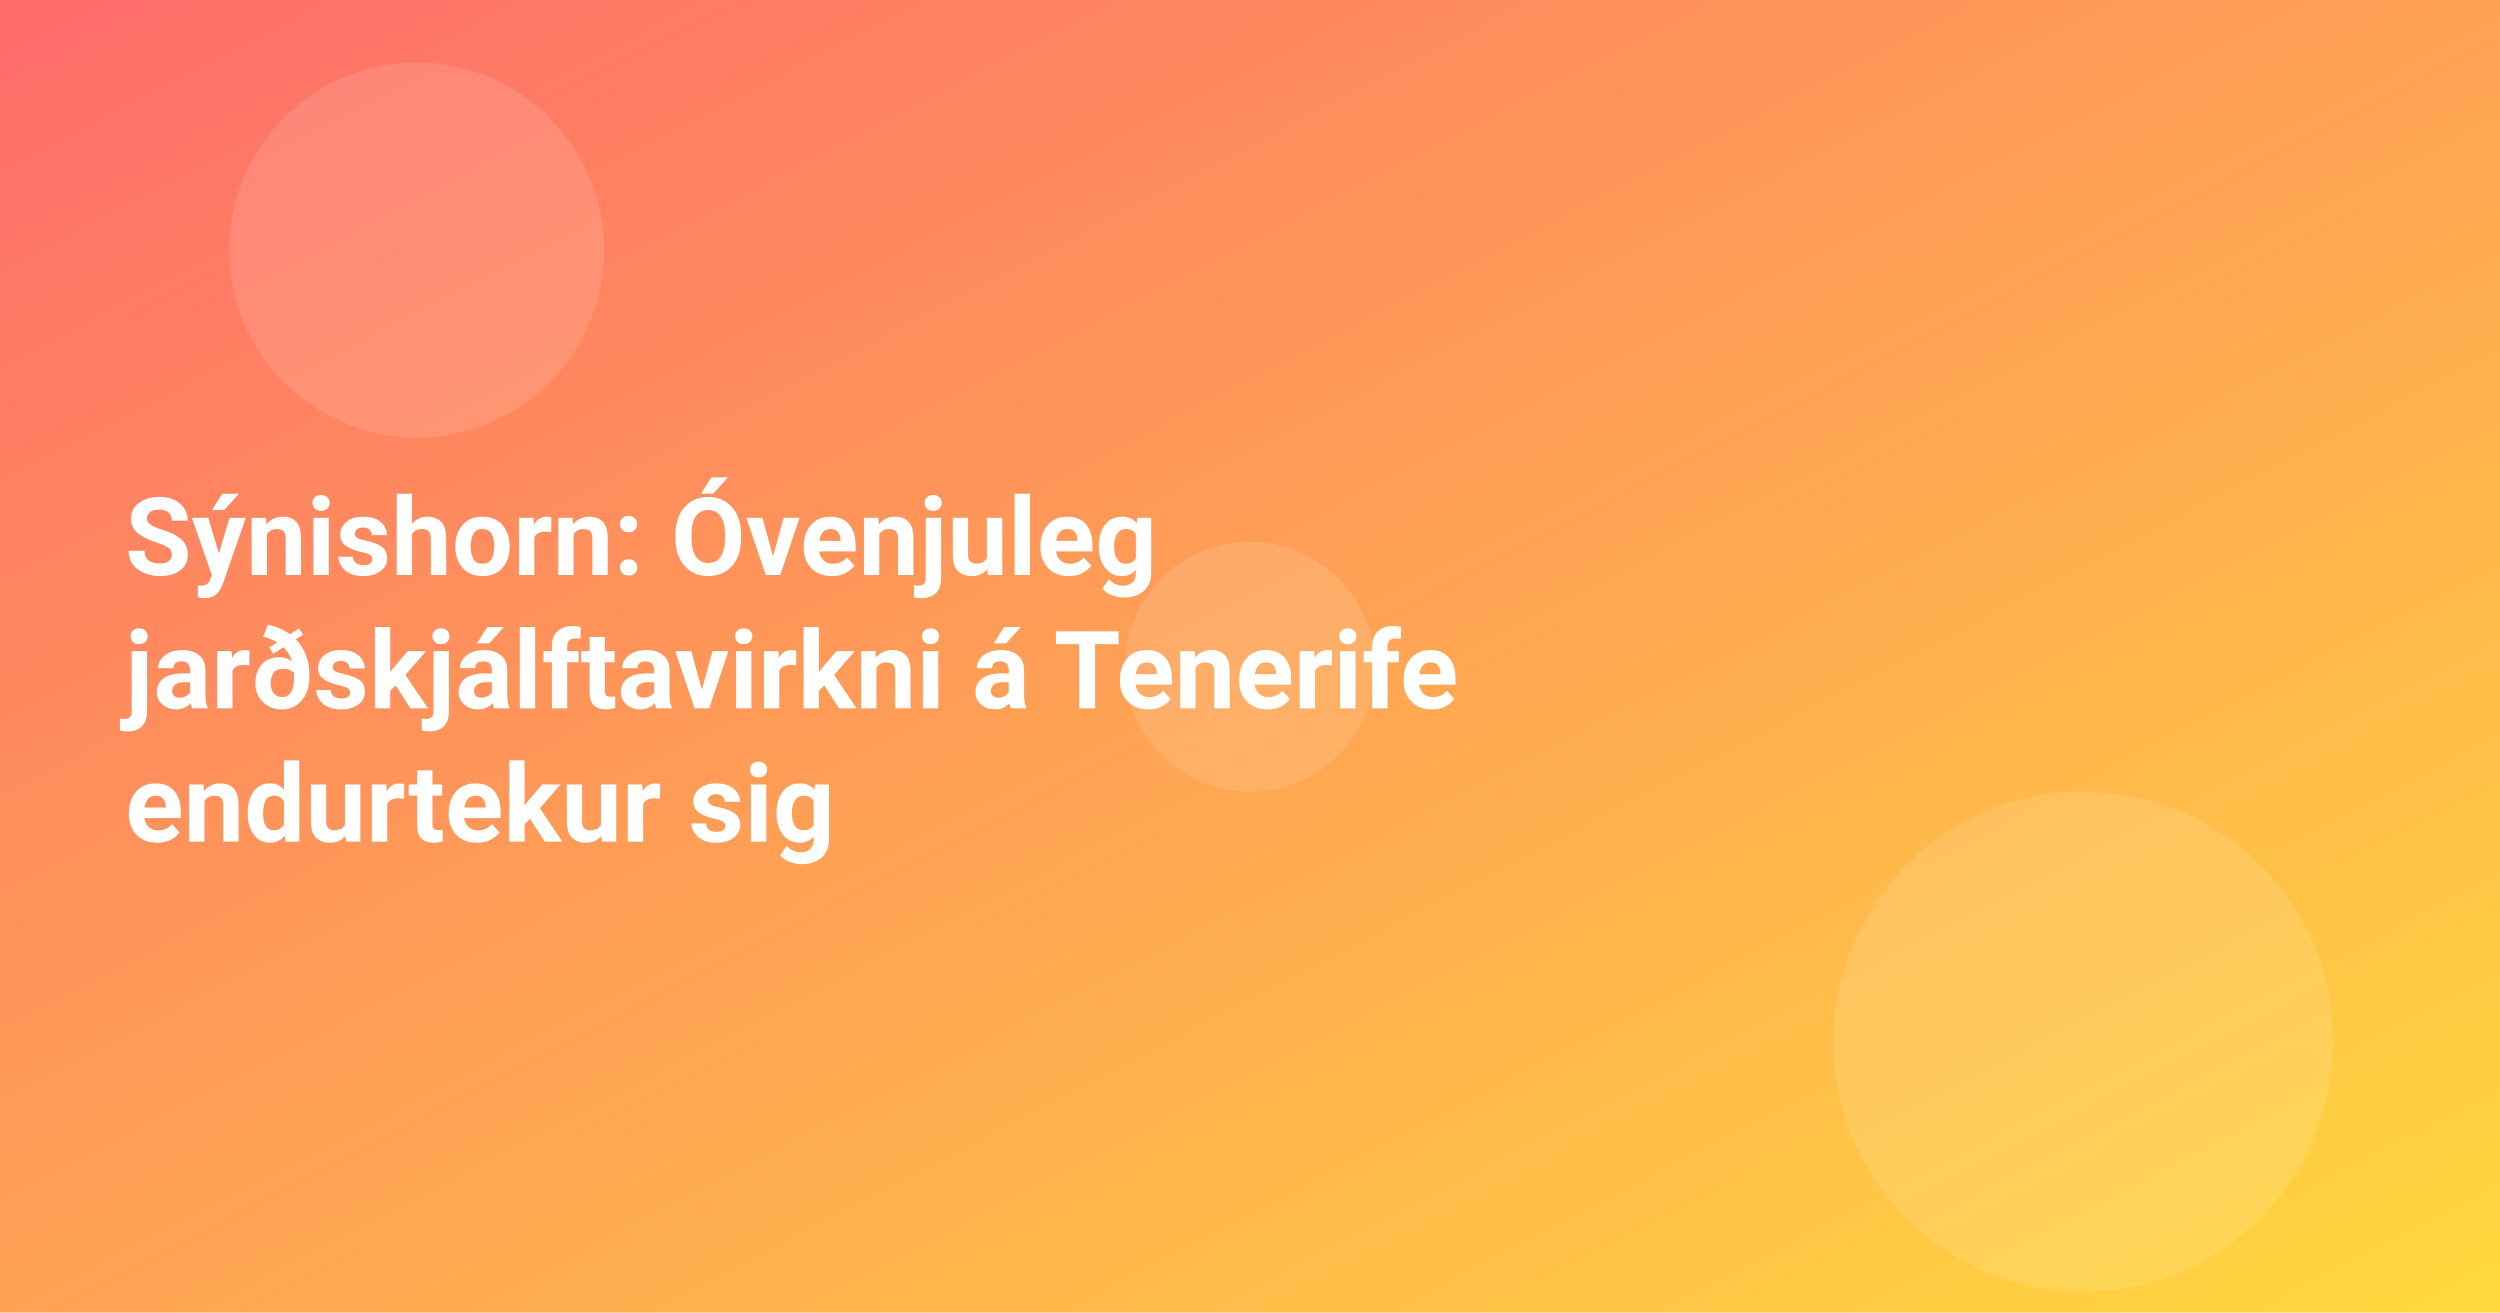
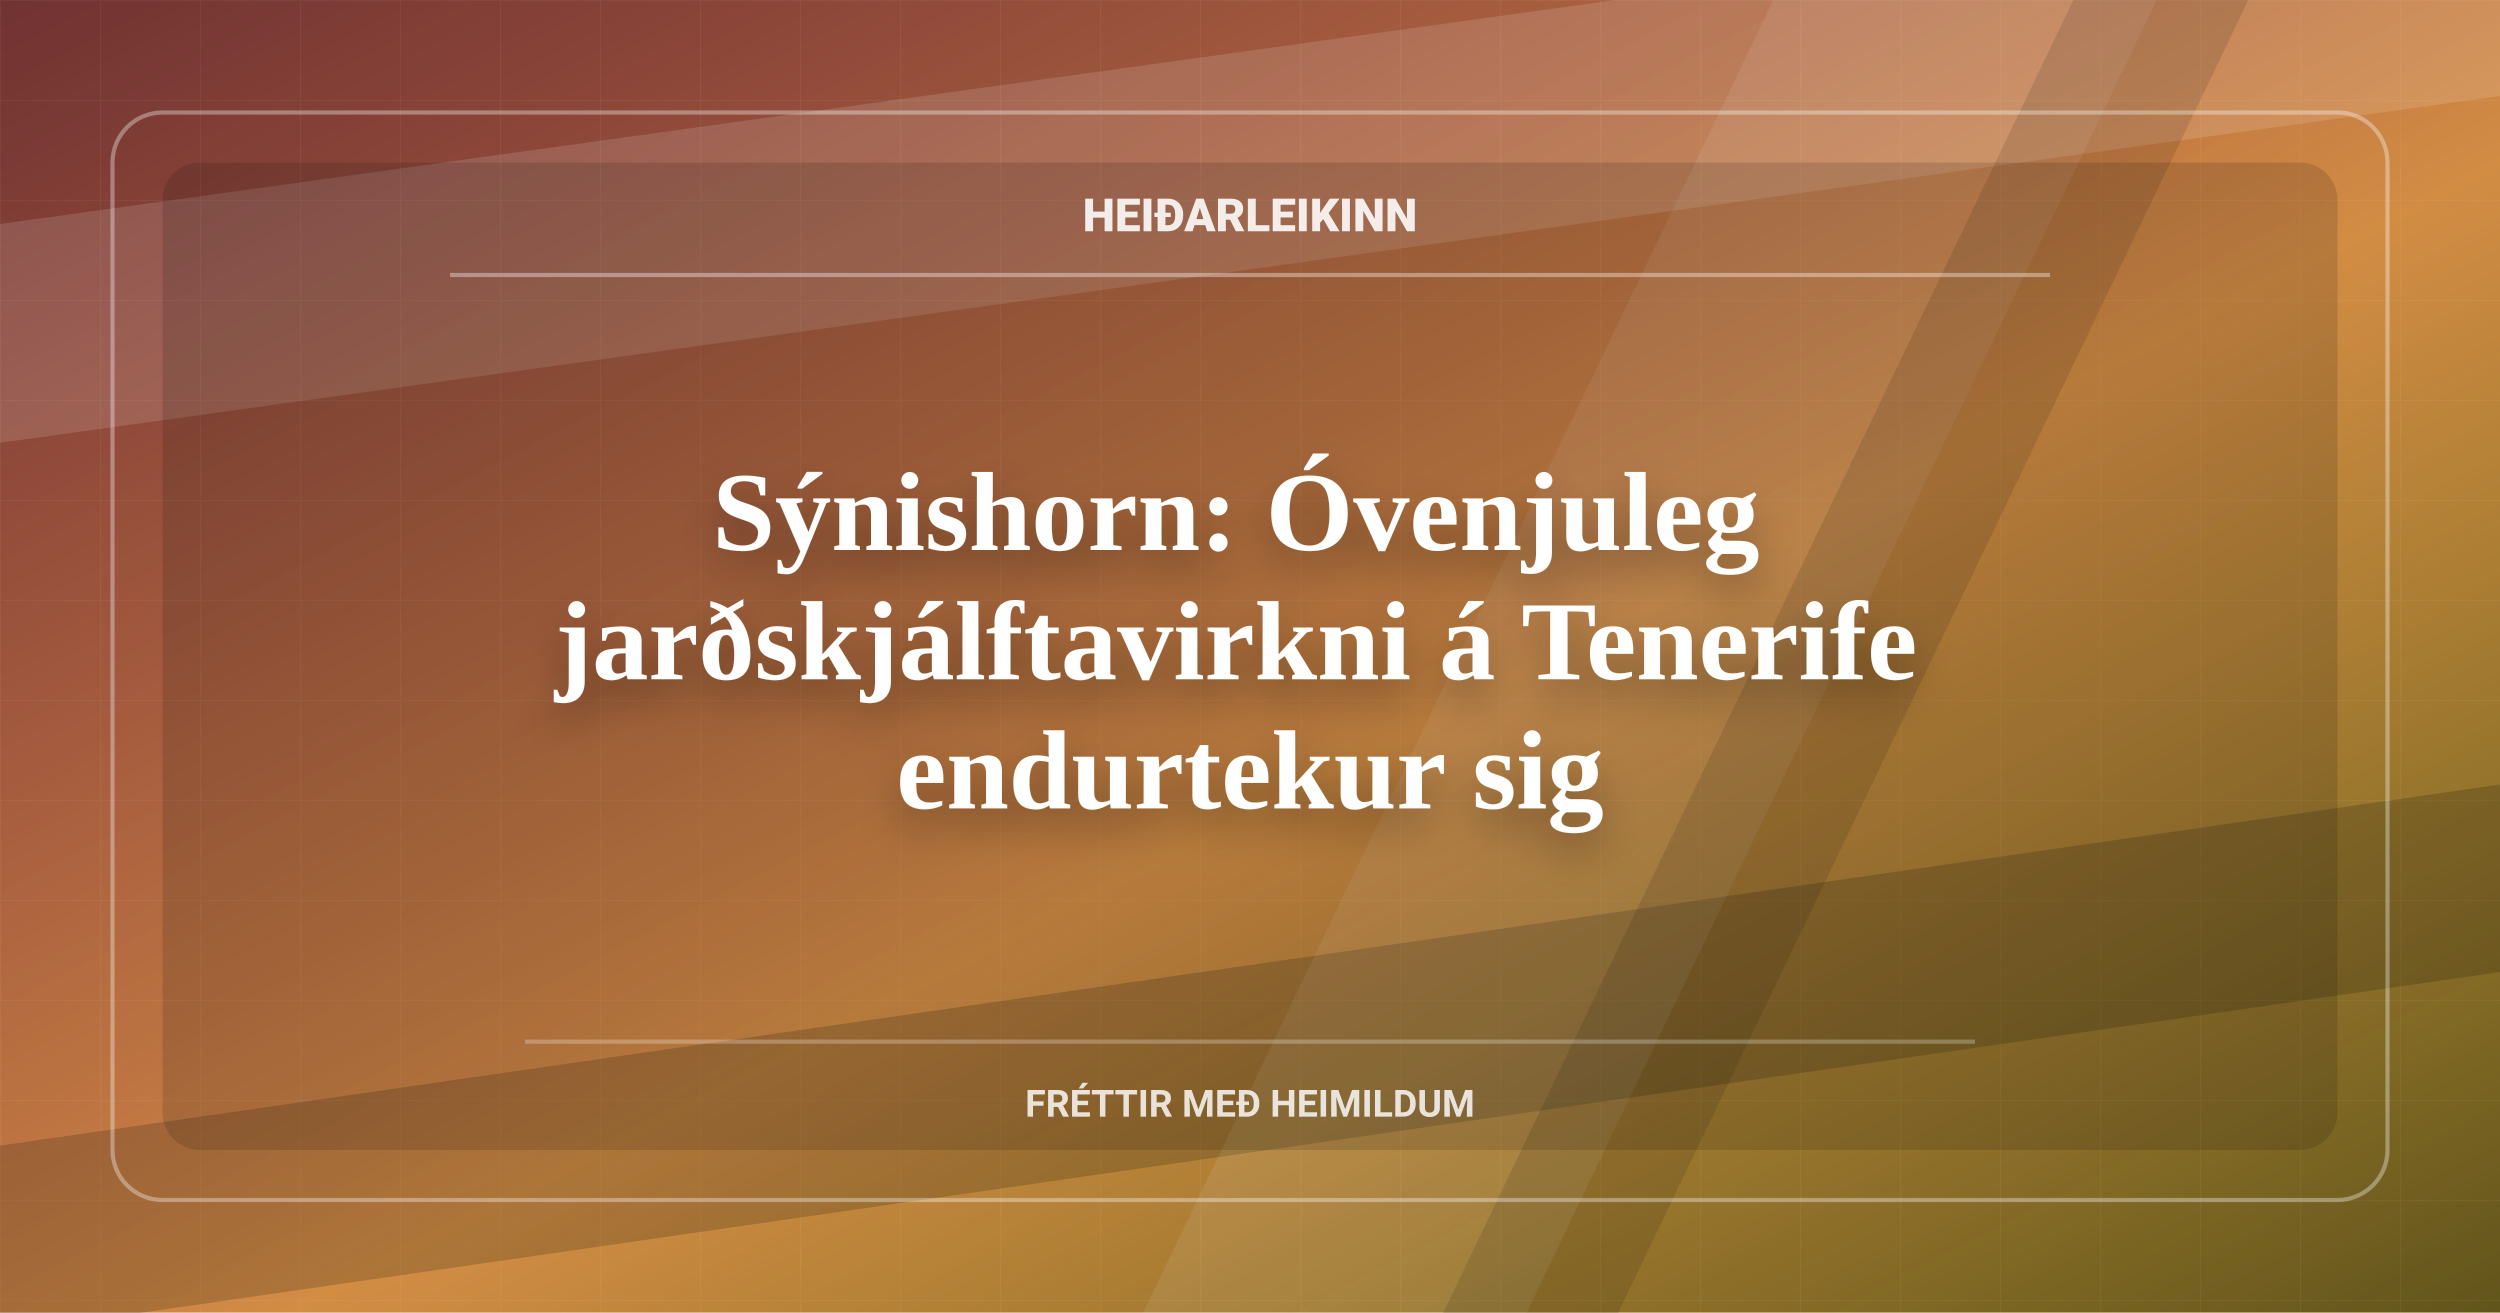
<svg xmlns="http://www.w3.org/2000/svg" width="1200" height="630" viewBox="0 0 1200 630">
  <defs>
    <linearGradient id="g" x1="0" x2="1" y1="0" y2="1">
      <stop offset="0" stop-color="#ff6b6b" />
      <stop offset="1" stop-color="#ffd93d" />
    </linearGradient>
+     <linearGradient id="shade" x1="0" x2="1" y1="0" y2="1">
+       <stop offset="0" stop-color="#080908" stop-opacity="0.58" />
+       <stop offset="0.56" stop-color="#080908" stop-opacity="0.18" />
+       <stop offset="1" stop-color="#080908" stop-opacity="0.64" />
+     </linearGradient>
+     <pattern id="grid" width="48" height="48" patternUnits="userSpaceOnUse">
+       <path d="M48 0H0V48" fill="none" stroke="#fff" stroke-opacity="0.09" stroke-width="1" />
+     </pattern>
+     <filter id="shadow" x="-20%" y="-30%" width="140%" height="160%">
+       <feDropShadow dx="0" dy="10" stdDeviation="10" flood-color="#000" flood-opacity="0.34" />
+     </filter>
  </defs>
  <rect width="1200" height="630" fill="url(#g)" />
-   <g fill="#fff" opacity="0.12">
-     <circle cx="200" cy="120" r="90" />
-     <circle cx="1000" cy="500" r="120" />
-     <circle cx="600" cy="320" r="60" />
-   </g>
+   <rect width="1200" height="630" fill="url(#shade)" />
+   <rect width="1200" height="630" fill="url(#grid)" opacity="0.52" />
+   <path d="M-90 120L1280 -70V35L-90 225Z" fill="#fff" opacity="0.13" />
+   <path d="M-70 560L1280 365V455L-70 650Z" fill="#080908" opacity="0.18" />
+   <path d="M880 -60H1064L704 690H520Z" fill="#fff" opacity="0.08" />
+   <path d="M1024 -60H1108L748 690H664Z" fill="#080908" opacity="0.12" />
+   <rect x="54" y="54" width="1092" height="522" rx="24" fill="none" stroke="#fff" stroke-opacity="0.34" stroke-width="2" />
+   <rect x="78" y="78" width="1044" height="474" rx="18" fill="#080908" opacity="0.14" />
+   <path d="M216 132H984" stroke="#fff" stroke-opacity="0.36" stroke-width="2" />
+   <path d="M252 500H948" stroke="#fff" stroke-opacity="0.25" stroke-width="2" />
  <style>
-     .t{font: 700 52px system-ui, -apple-system, Segoe UI, Roboto, Ubuntu, Arial, sans-serif}
+     .brand{font: 800 22px system-ui, -apple-system, Segoe UI, Roboto, Ubuntu, Arial, sans-serif}
+     .kicker{font: 650 18px system-ui, -apple-system, Segoe UI, Roboto, Ubuntu, Arial, sans-serif}
+     .t{font: 780 54px Georgia, Times New Roman, serif}
  </style>
-   <text class="t" fill="#fff">
-     <tspan x="60" y="276">Sýnishorn: Óvenjuleg</tspan>
-     <tspan x="60" y="340">jarðskjálftavirkni á Tenerife</tspan>
-     <tspan x="60" y="404">endurtekur sig</tspan>
+   <text class="brand" x="600" y="111" text-anchor="middle" fill="#fff" opacity="0.88">HEIÐARLEIKINN</text>
+   <text class="t" text-anchor="middle" fill="#fff" filter="url(#shadow)">
+     <tspan x="600" y="264">Sýnishorn: Óvenjuleg</tspan>
+     <tspan x="600" y="326">jarðskjálftavirkni á Tenerife</tspan>
+     <tspan x="600" y="388">endurtekur sig</tspan>
  </text>
+   <text class="kicker" x="600" y="536" text-anchor="middle" fill="#fff" opacity="0.82">FRÉTTIR MEÐ HEIMILDUM</text>
</svg>
